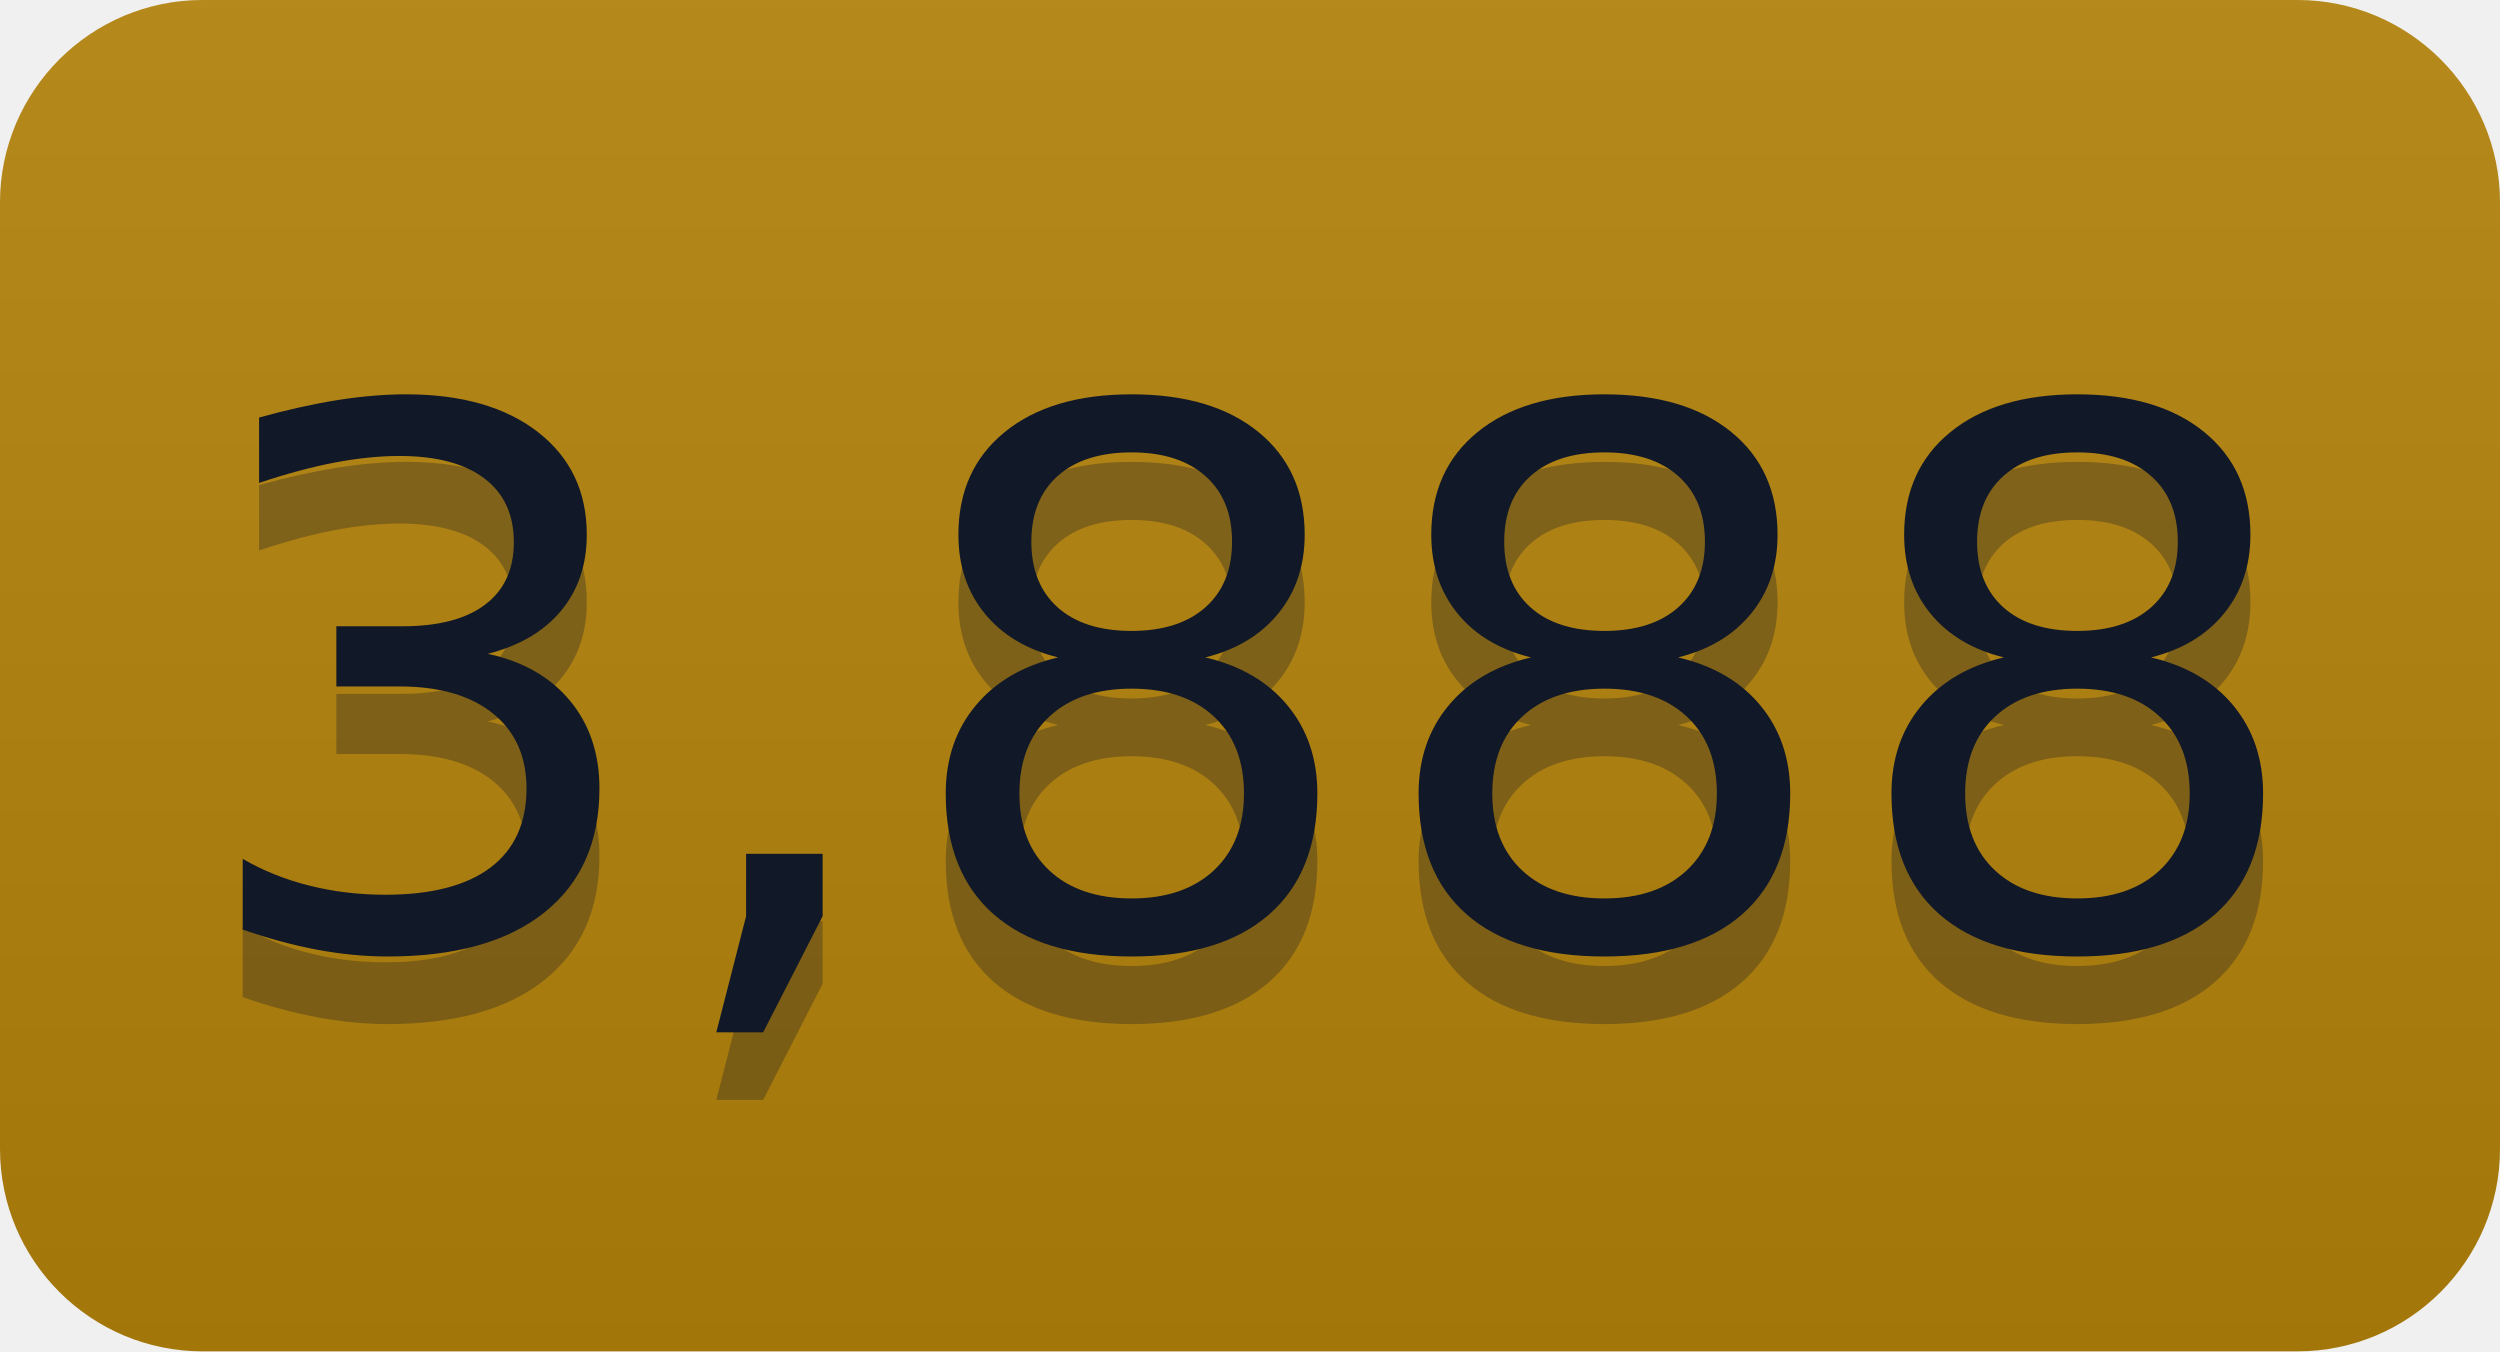
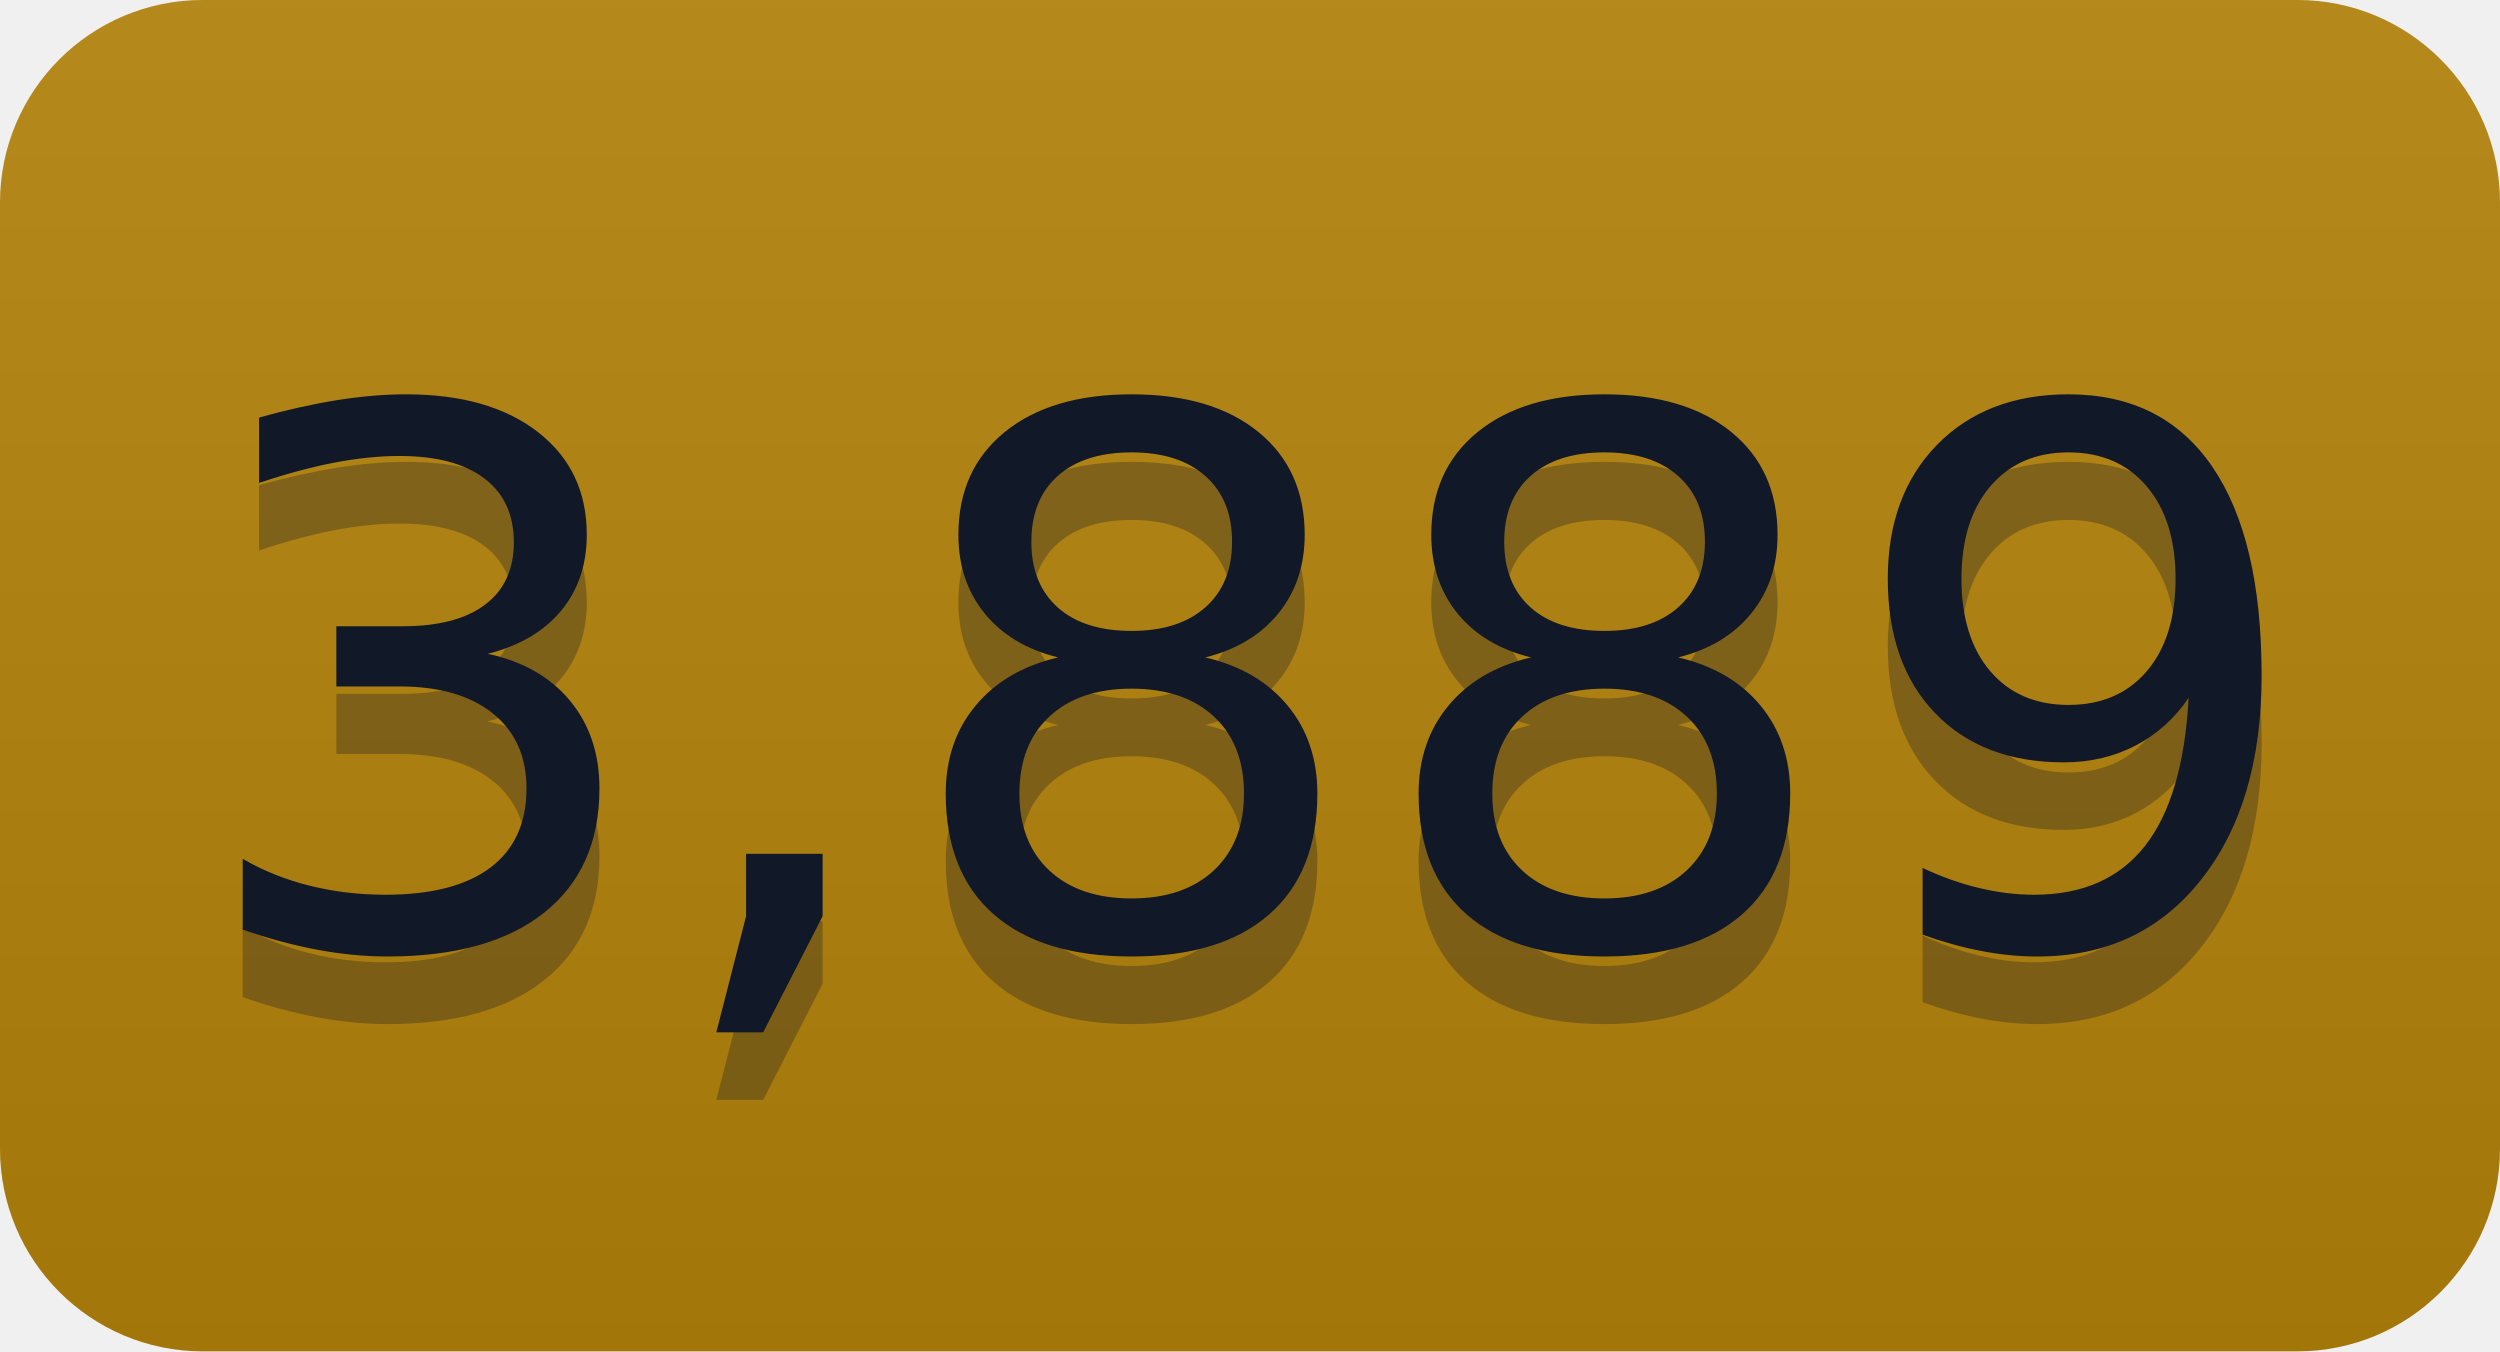
- <svg xmlns="http://www.w3.org/2000/svg" width="37" height="20" role="img" aria-label="3,888">
+ <svg xmlns="http://www.w3.org/2000/svg" width="37" height="20" role="img" aria-label="3,889">
  <linearGradient id="s" x2="0" y2="100%">
    <stop offset="0" stop-color="#bbb" stop-opacity=".1" />
    <stop offset="1" stop-opacity=".1" />
  </linearGradient>
  <clipPath id="r">
    <rect width="37" height="20" rx="3" fill="#fff" />
  </clipPath>
  <g clip-path="url(#r)">
    <rect width="0" height="20" fill="#b5830a" />
    <rect x="0" width="37" height="20" fill="#b5830a" />
    <rect width="37" height="20" fill="url(#s)" />
  </g>
  <g fill="#111827" text-anchor="middle" font-family="Verdana,Geneva,DejaVu Sans,sans-serif" text-rendering="geometricPrecision" font-size="110">
-     <text aria-hidden="true" x="185" y="150" fill="#111827" fill-opacity=".3" transform="scale(.1)" textLength="270">3,888</text>
-     <text x="185" y="140" transform="scale(.1)" fill="#111827" textLength="270">3,888</text>
+     <text aria-hidden="true" x="185" y="150" fill="#111827" fill-opacity=".3" transform="scale(.1)" textLength="270">3,889</text>
+     <text x="185" y="140" transform="scale(.1)" fill="#111827" textLength="270">3,889</text>
  </g>
</svg>
